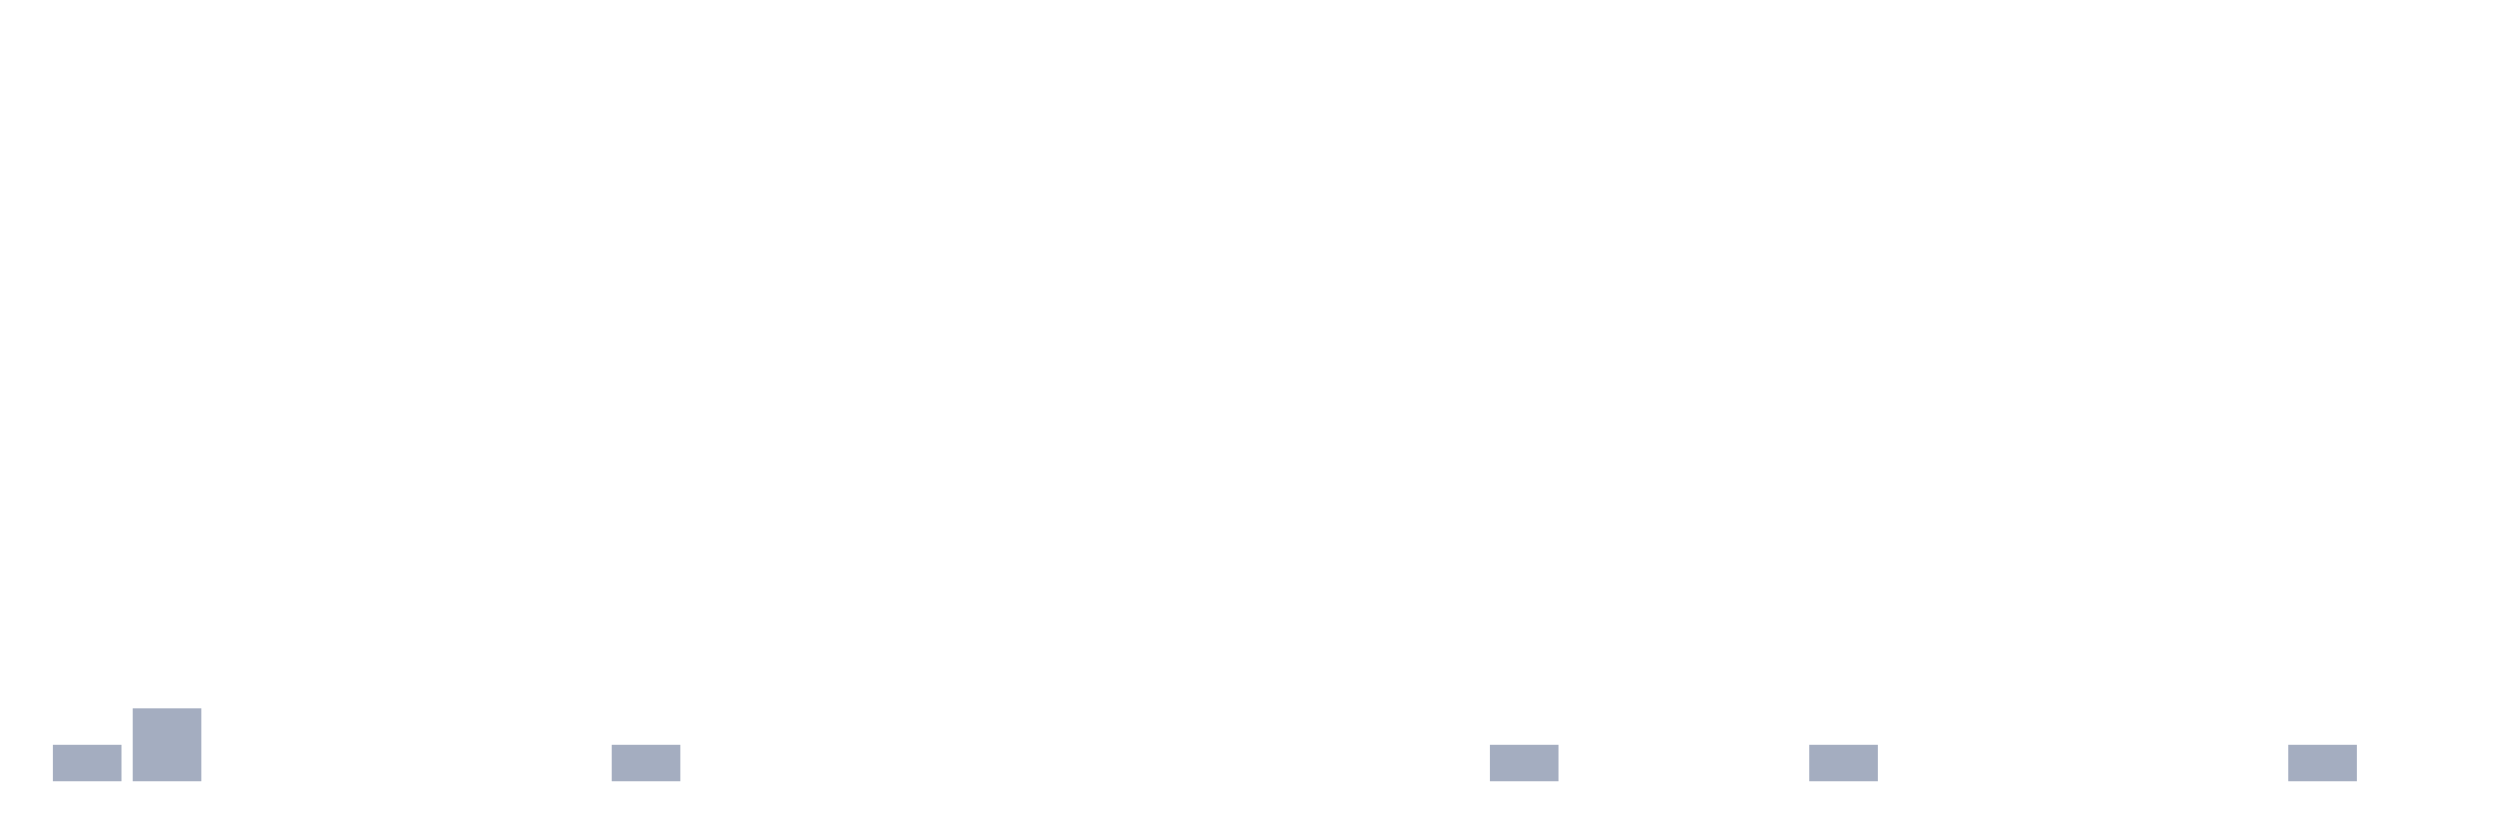
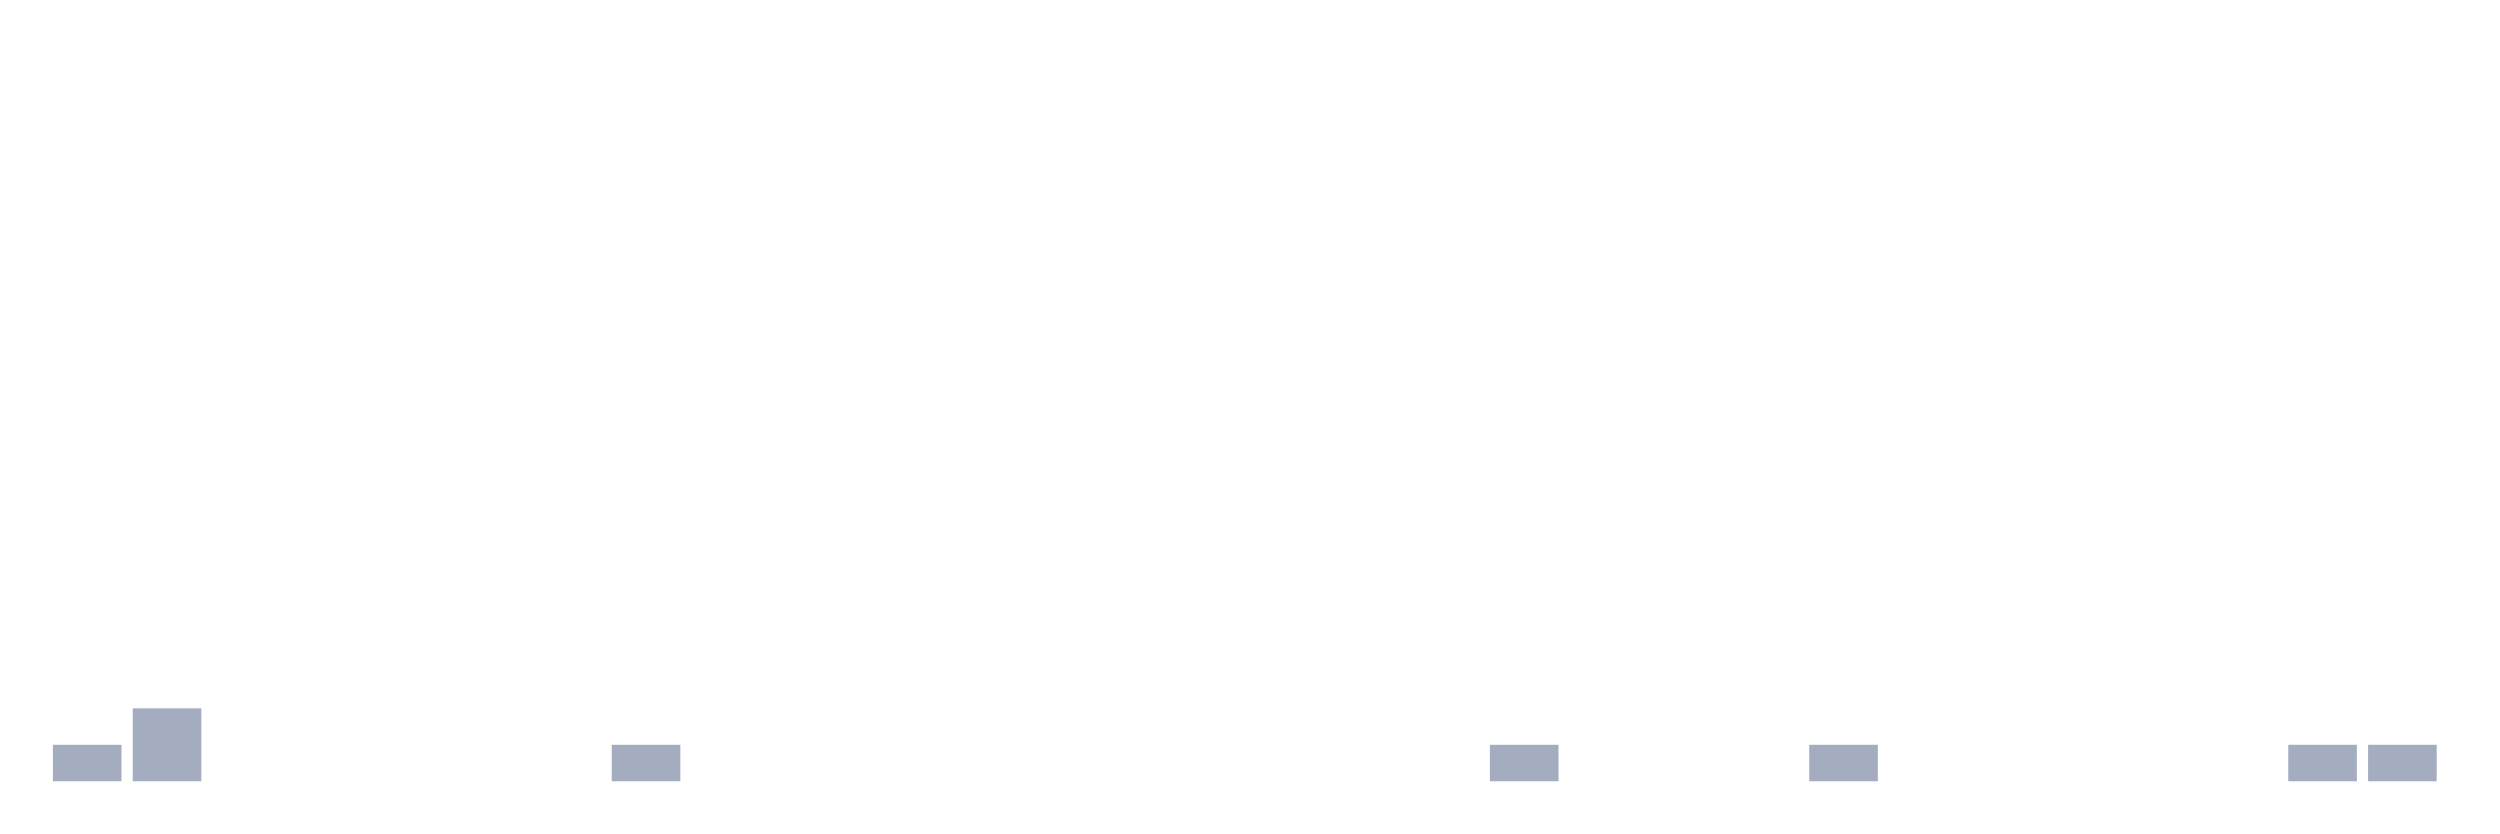
<svg xmlns="http://www.w3.org/2000/svg" viewBox="0 0 480 160">
  <g transform="translate(10,10)">
    <rect class="bar" x="0.153" width="13.175" y="133" height="7" fill="rgb(164,173,192)" />
    <rect class="bar" x="15.482" width="13.175" y="126" height="14" fill="rgb(164,173,192)" />
    <rect class="bar" x="30.81" width="13.175" y="140" height="0" fill="rgb(164,173,192)" />
    <rect class="bar" x="46.138" width="13.175" y="140" height="0" fill="rgb(164,173,192)" />
    <rect class="bar" x="61.466" width="13.175" y="140" height="0" fill="rgb(164,173,192)" />
    <rect class="bar" x="76.794" width="13.175" y="140" height="0" fill="rgb(164,173,192)" />
    <rect class="bar" x="92.123" width="13.175" y="140" height="0" fill="rgb(164,173,192)" />
    <rect class="bar" x="107.451" width="13.175" y="133" height="7" fill="rgb(164,173,192)" />
    <rect class="bar" x="122.779" width="13.175" y="140" height="0" fill="rgb(164,173,192)" />
    <rect class="bar" x="138.107" width="13.175" y="140" height="0" fill="rgb(164,173,192)" />
    <rect class="bar" x="153.436" width="13.175" y="140" height="0" fill="rgb(164,173,192)" />
    <rect class="bar" x="168.764" width="13.175" y="140" height="0" fill="rgb(164,173,192)" />
    <rect class="bar" x="184.092" width="13.175" y="140" height="0" fill="rgb(164,173,192)" />
    <rect class="bar" x="199.42" width="13.175" y="140" height="0" fill="rgb(164,173,192)" />
    <rect class="bar" x="214.748" width="13.175" y="140" height="0" fill="rgb(164,173,192)" />
    <rect class="bar" x="230.077" width="13.175" y="140" height="0" fill="rgb(164,173,192)" />
    <rect class="bar" x="245.405" width="13.175" y="140" height="0" fill="rgb(164,173,192)" />
    <rect class="bar" x="260.733" width="13.175" y="140" height="0" fill="rgb(164,173,192)" />
    <rect class="bar" x="276.061" width="13.175" y="133" height="7" fill="rgb(164,173,192)" />
    <rect class="bar" x="291.39" width="13.175" y="140" height="0" fill="rgb(164,173,192)" />
    <rect class="bar" x="306.718" width="13.175" y="140" height="0" fill="rgb(164,173,192)" />
    <rect class="bar" x="322.046" width="13.175" y="140" height="0" fill="rgb(164,173,192)" />
    <rect class="bar" x="337.374" width="13.175" y="133" height="7" fill="rgb(164,173,192)" />
    <rect class="bar" x="352.702" width="13.175" y="140" height="0" fill="rgb(164,173,192)" />
    <rect class="bar" x="368.031" width="13.175" y="140" height="0" fill="rgb(164,173,192)" />
    <rect class="bar" x="383.359" width="13.175" y="140" height="0" fill="rgb(164,173,192)" />
    <rect class="bar" x="398.687" width="13.175" y="140" height="0" fill="rgb(164,173,192)" />
    <rect class="bar" x="414.015" width="13.175" y="140" height="0" fill="rgb(164,173,192)" />
    <rect class="bar" x="429.344" width="13.175" y="133" height="7" fill="rgb(164,173,192)" />
-     <rect class="bar" x="444.672" width="13.175" y="140" height="0" fill="rgb(164,173,192)" />
+     <rect class="bar" x="444.672" width="13.175" y="133" height="7" fill="rgb(164,173,192)" />
  </g>
</svg>
